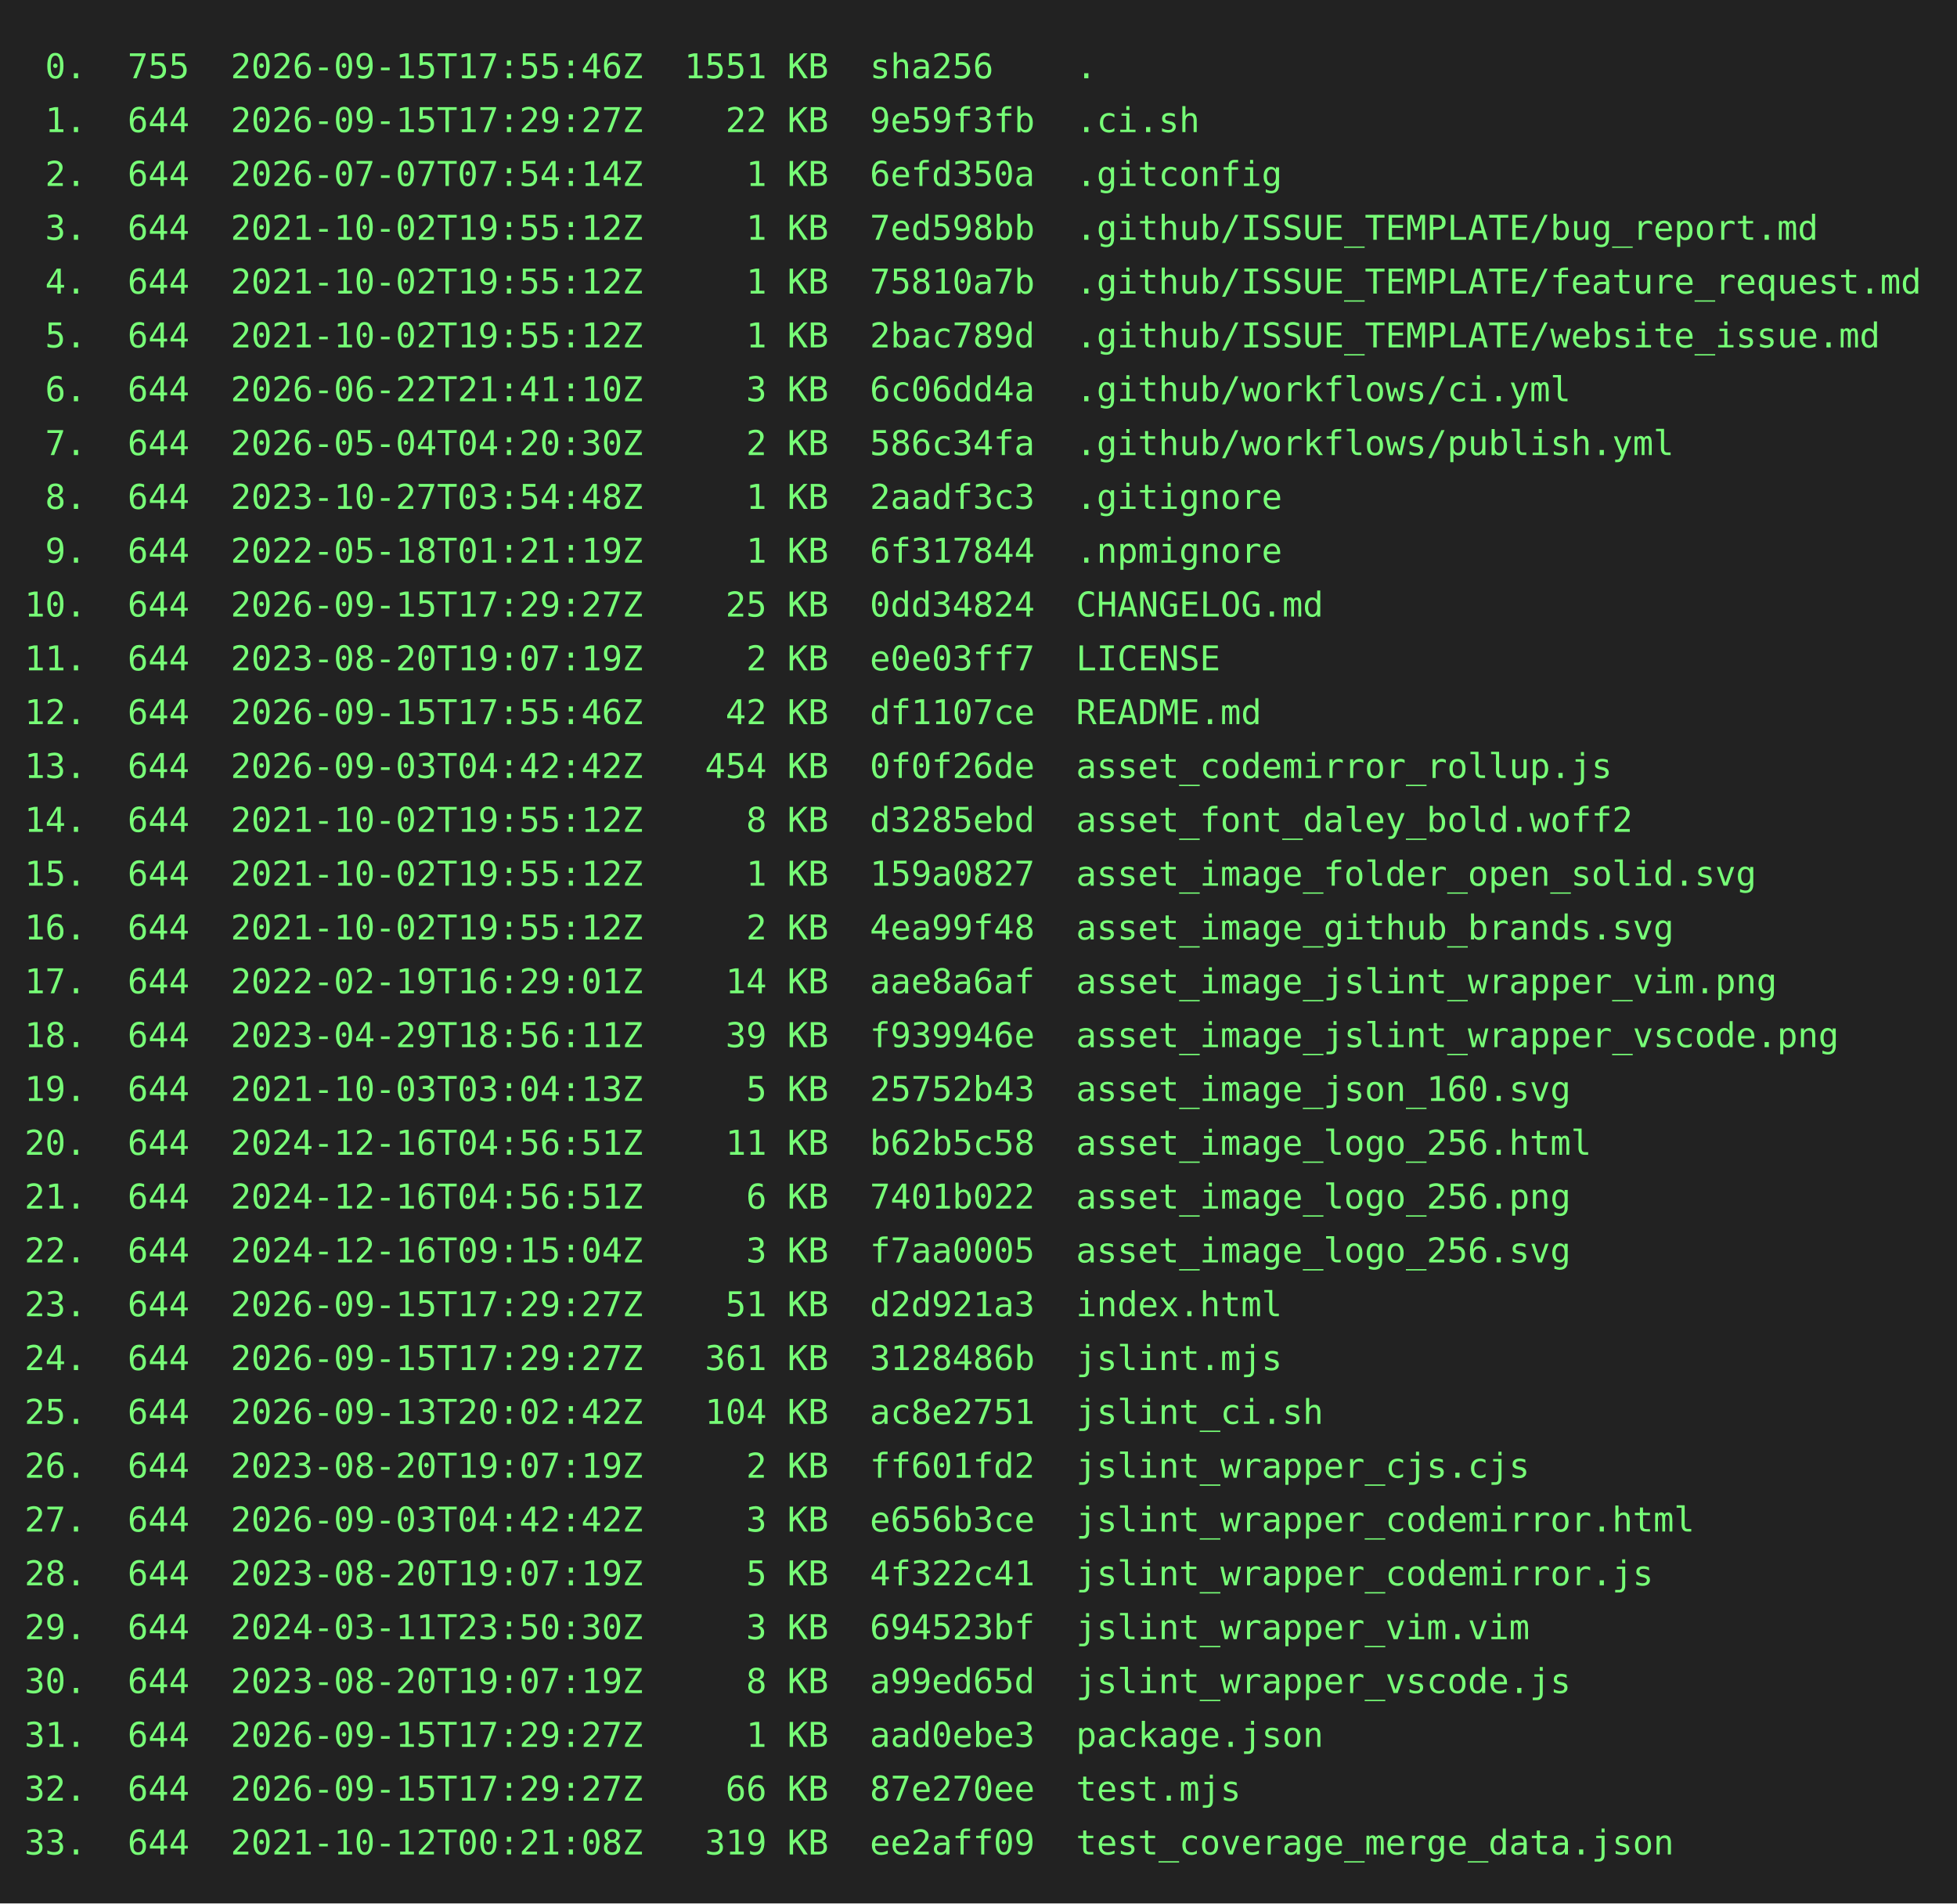
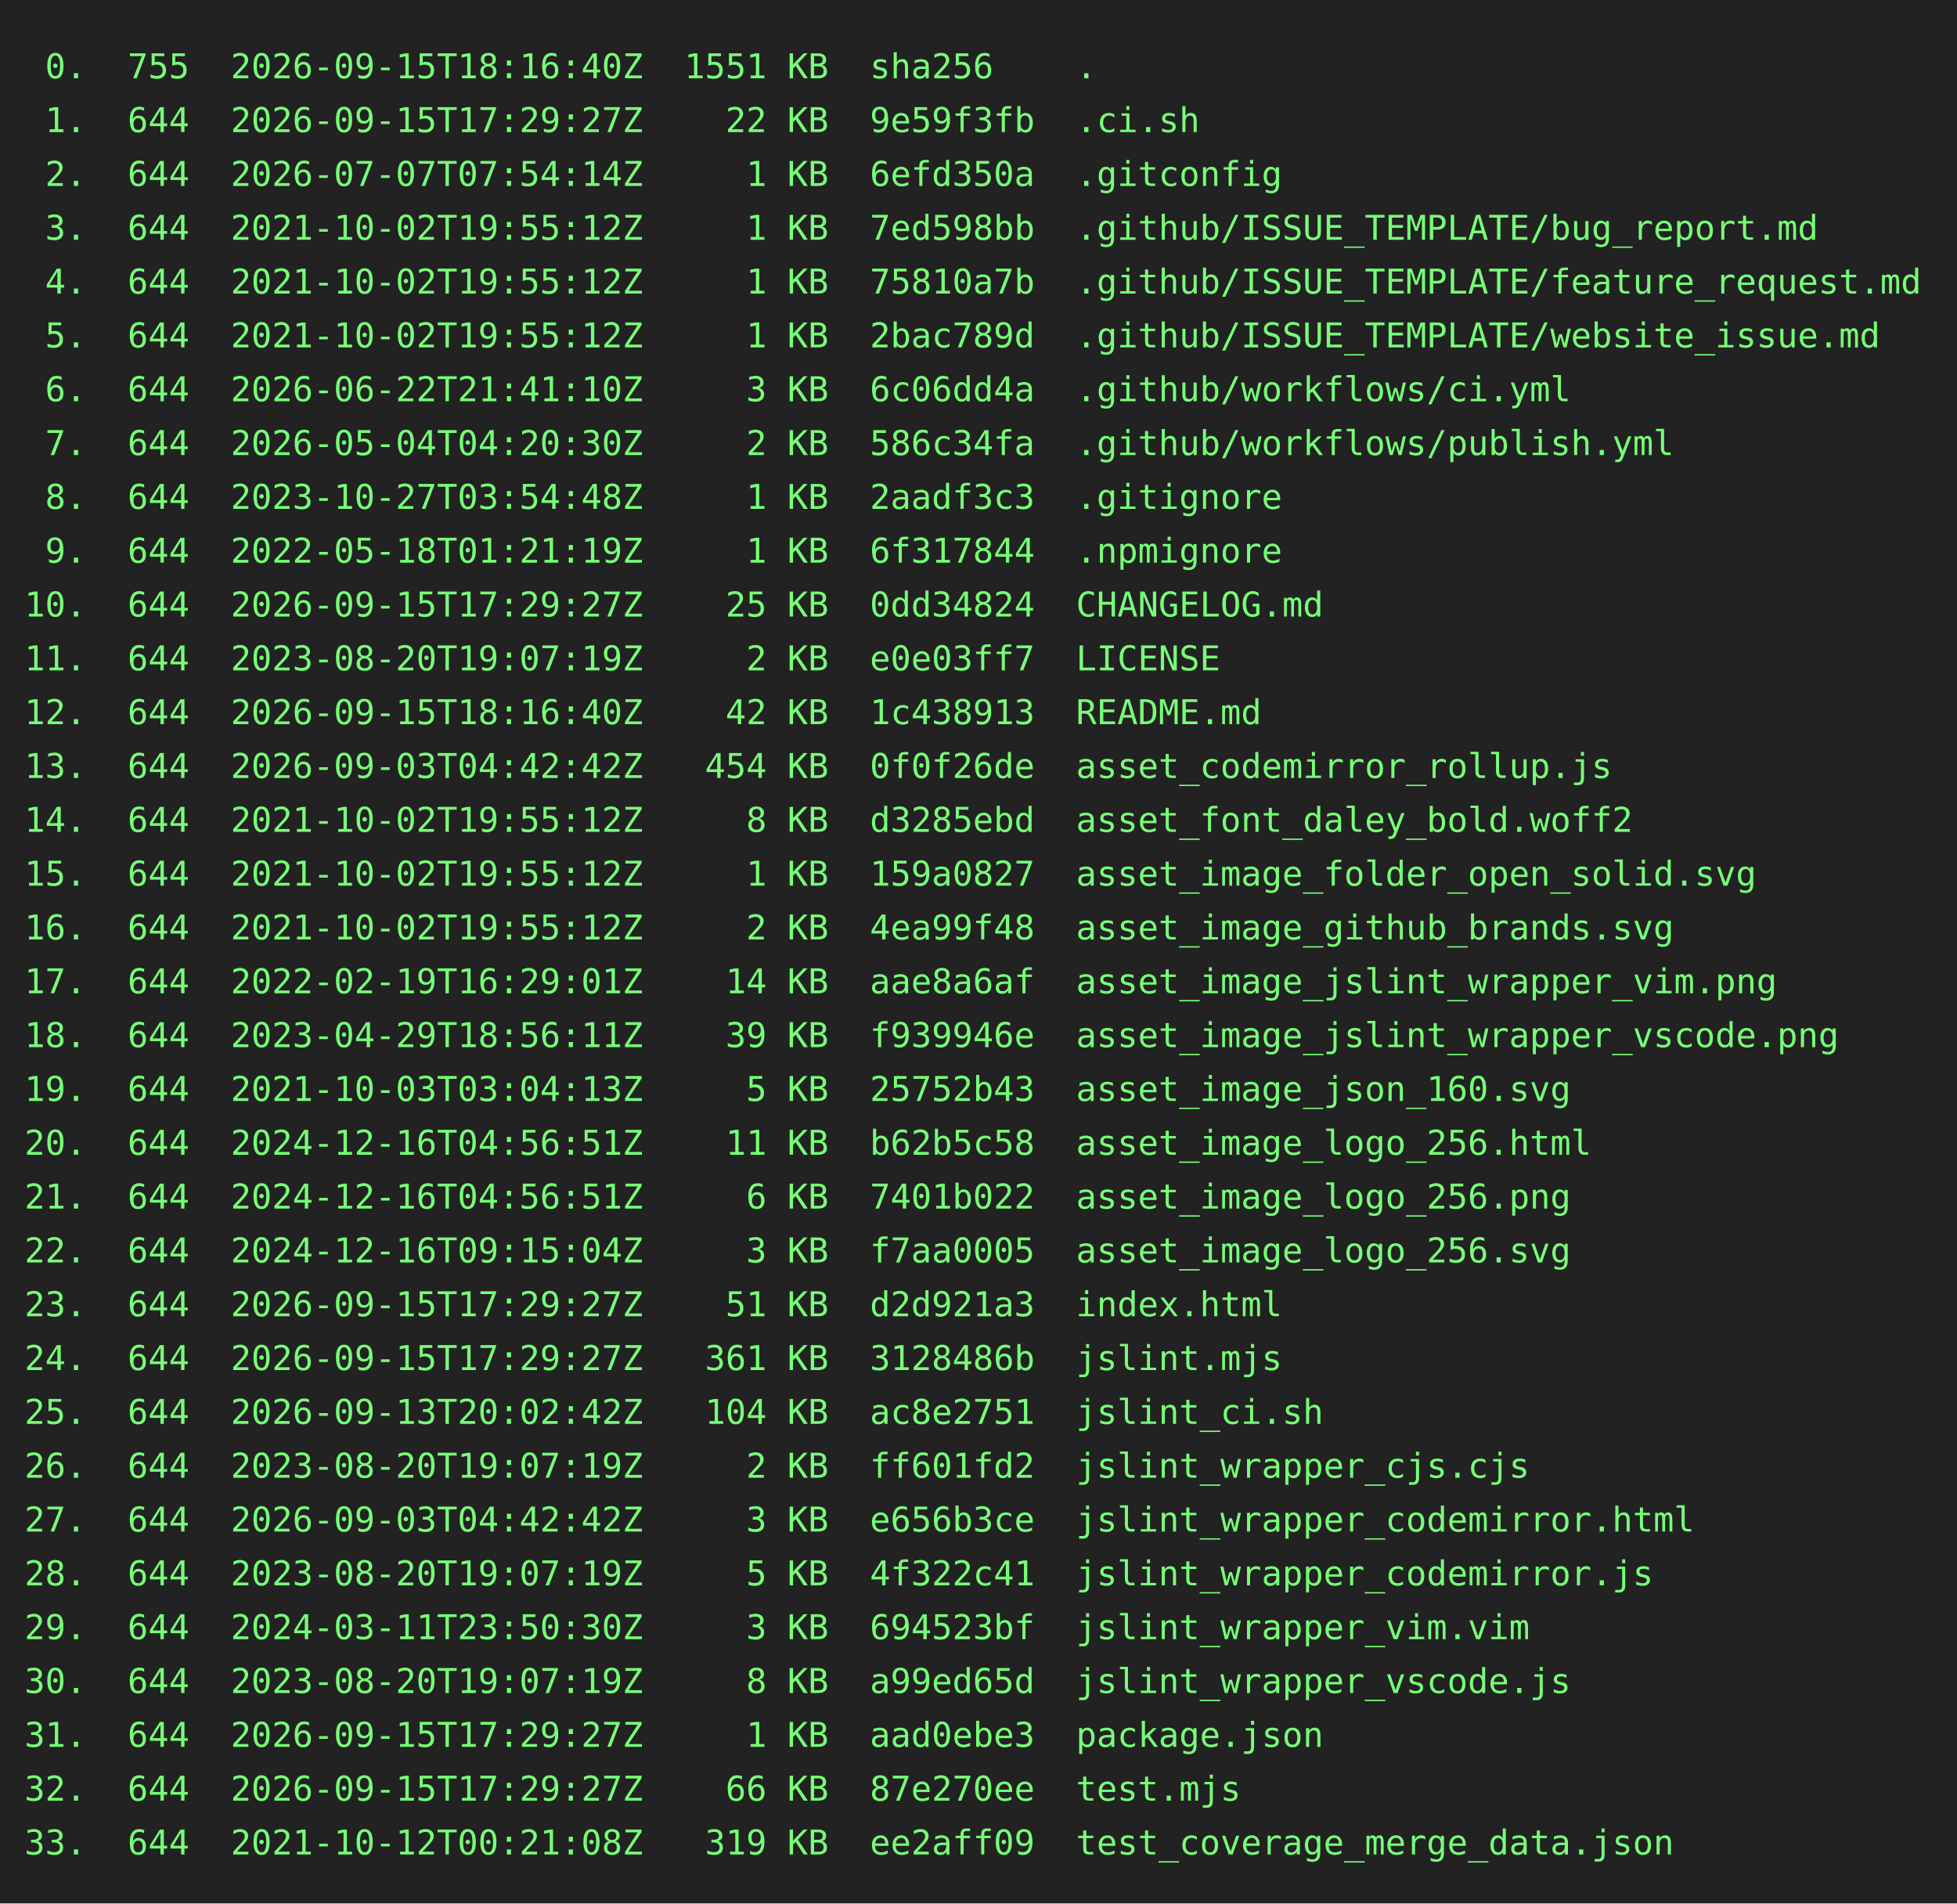
<svg xmlns="http://www.w3.org/2000/svg" height="778" width="800">
  <rect height="778" fill="#222" width="800" />
  <text fill="#7f7" font-family="consolas, menlo, monospace" font-size="14" xml:space="preserve">
-     <tspan lengthAdjust="spacingAndGlyphs" textLength="768" x="10" y="32"> 0.  755  2026-09-15T17:55:46Z  1551 KB  sha256    .                                             </tspan>
+     <tspan lengthAdjust="spacingAndGlyphs" textLength="768" x="10" y="32"> 0.  755  2026-09-15T18:16:40Z  1551 KB  sha256    .                                             </tspan>
    <tspan lengthAdjust="spacingAndGlyphs" textLength="768" x="10" y="54"> 1.  644  2026-09-15T17:29:27Z    22 KB  9e59f3fb  .ci.sh                                        </tspan>
    <tspan lengthAdjust="spacingAndGlyphs" textLength="768" x="10" y="76"> 2.  644  2026-07-07T07:54:14Z     1 KB  6efd350a  .gitconfig                                    </tspan>
    <tspan lengthAdjust="spacingAndGlyphs" textLength="768" x="10" y="98"> 3.  644  2021-10-02T19:55:12Z     1 KB  7ed598bb  .github/ISSUE_TEMPLATE/bug_report.md          </tspan>
    <tspan lengthAdjust="spacingAndGlyphs" textLength="768" x="10" y="120"> 4.  644  2021-10-02T19:55:12Z     1 KB  75810a7b  .github/ISSUE_TEMPLATE/feature_request.md     </tspan>
    <tspan lengthAdjust="spacingAndGlyphs" textLength="768" x="10" y="142"> 5.  644  2021-10-02T19:55:12Z     1 KB  2bac789d  .github/ISSUE_TEMPLATE/website_issue.md       </tspan>
    <tspan lengthAdjust="spacingAndGlyphs" textLength="768" x="10" y="164"> 6.  644  2026-06-22T21:41:10Z     3 KB  6c06dd4a  .github/workflows/ci.yml                      </tspan>
    <tspan lengthAdjust="spacingAndGlyphs" textLength="768" x="10" y="186"> 7.  644  2026-05-04T04:20:30Z     2 KB  586c34fa  .github/workflows/publish.yml                 </tspan>
    <tspan lengthAdjust="spacingAndGlyphs" textLength="768" x="10" y="208"> 8.  644  2023-10-27T03:54:48Z     1 KB  2aadf3c3  .gitignore                                    </tspan>
    <tspan lengthAdjust="spacingAndGlyphs" textLength="768" x="10" y="230"> 9.  644  2022-05-18T01:21:19Z     1 KB  6f317844  .npmignore                                    </tspan>
    <tspan lengthAdjust="spacingAndGlyphs" textLength="768" x="10" y="252">10.  644  2026-09-15T17:29:27Z    25 KB  0dd34824  CHANGELOG.md                                  </tspan>
    <tspan lengthAdjust="spacingAndGlyphs" textLength="768" x="10" y="274">11.  644  2023-08-20T19:07:19Z     2 KB  e0e03ff7  LICENSE                                       </tspan>
-     <tspan lengthAdjust="spacingAndGlyphs" textLength="768" x="10" y="296">12.  644  2026-09-15T17:55:46Z    42 KB  df1107ce  README.md                                     </tspan>
+     <tspan lengthAdjust="spacingAndGlyphs" textLength="768" x="10" y="296">12.  644  2026-09-15T18:16:40Z    42 KB  1c438913  README.md                                     </tspan>
    <tspan lengthAdjust="spacingAndGlyphs" textLength="768" x="10" y="318">13.  644  2026-09-03T04:42:42Z   454 KB  0f0f26de  asset_codemirror_rollup.js                    </tspan>
    <tspan lengthAdjust="spacingAndGlyphs" textLength="768" x="10" y="340">14.  644  2021-10-02T19:55:12Z     8 KB  d3285ebd  asset_font_daley_bold.woff2                   </tspan>
    <tspan lengthAdjust="spacingAndGlyphs" textLength="768" x="10" y="362">15.  644  2021-10-02T19:55:12Z     1 KB  159a0827  asset_image_folder_open_solid.svg             </tspan>
    <tspan lengthAdjust="spacingAndGlyphs" textLength="768" x="10" y="384">16.  644  2021-10-02T19:55:12Z     2 KB  4ea99f48  asset_image_github_brands.svg                 </tspan>
    <tspan lengthAdjust="spacingAndGlyphs" textLength="768" x="10" y="406">17.  644  2022-02-19T16:29:01Z    14 KB  aae8a6af  asset_image_jslint_wrapper_vim.png            </tspan>
    <tspan lengthAdjust="spacingAndGlyphs" textLength="768" x="10" y="428">18.  644  2023-04-29T18:56:11Z    39 KB  f939946e  asset_image_jslint_wrapper_vscode.png         </tspan>
    <tspan lengthAdjust="spacingAndGlyphs" textLength="768" x="10" y="450">19.  644  2021-10-03T03:04:13Z     5 KB  25752b43  asset_image_json_160.svg                      </tspan>
    <tspan lengthAdjust="spacingAndGlyphs" textLength="768" x="10" y="472">20.  644  2024-12-16T04:56:51Z    11 KB  b62b5c58  asset_image_logo_256.html                     </tspan>
    <tspan lengthAdjust="spacingAndGlyphs" textLength="768" x="10" y="494">21.  644  2024-12-16T04:56:51Z     6 KB  7401b022  asset_image_logo_256.png                      </tspan>
    <tspan lengthAdjust="spacingAndGlyphs" textLength="768" x="10" y="516">22.  644  2024-12-16T09:15:04Z     3 KB  f7aa0005  asset_image_logo_256.svg                      </tspan>
    <tspan lengthAdjust="spacingAndGlyphs" textLength="768" x="10" y="538">23.  644  2026-09-15T17:29:27Z    51 KB  d2d921a3  index.html                                    </tspan>
    <tspan lengthAdjust="spacingAndGlyphs" textLength="768" x="10" y="560">24.  644  2026-09-15T17:29:27Z   361 KB  3128486b  jslint.mjs                                    </tspan>
    <tspan lengthAdjust="spacingAndGlyphs" textLength="768" x="10" y="582">25.  644  2026-09-13T20:02:42Z   104 KB  ac8e2751  jslint_ci.sh                                  </tspan>
    <tspan lengthAdjust="spacingAndGlyphs" textLength="768" x="10" y="604">26.  644  2023-08-20T19:07:19Z     2 KB  ff601fd2  jslint_wrapper_cjs.cjs                        </tspan>
    <tspan lengthAdjust="spacingAndGlyphs" textLength="768" x="10" y="626">27.  644  2026-09-03T04:42:42Z     3 KB  e656b3ce  jslint_wrapper_codemirror.html                </tspan>
    <tspan lengthAdjust="spacingAndGlyphs" textLength="768" x="10" y="648">28.  644  2023-08-20T19:07:19Z     5 KB  4f322c41  jslint_wrapper_codemirror.js                  </tspan>
    <tspan lengthAdjust="spacingAndGlyphs" textLength="768" x="10" y="670">29.  644  2024-03-11T23:50:30Z     3 KB  694523bf  jslint_wrapper_vim.vim                        </tspan>
    <tspan lengthAdjust="spacingAndGlyphs" textLength="768" x="10" y="692">30.  644  2023-08-20T19:07:19Z     8 KB  a99ed65d  jslint_wrapper_vscode.js                      </tspan>
    <tspan lengthAdjust="spacingAndGlyphs" textLength="768" x="10" y="714">31.  644  2026-09-15T17:29:27Z     1 KB  aad0ebe3  package.json                                  </tspan>
    <tspan lengthAdjust="spacingAndGlyphs" textLength="768" x="10" y="736">32.  644  2026-09-15T17:29:27Z    66 KB  87e270ee  test.mjs                                      </tspan>
    <tspan lengthAdjust="spacingAndGlyphs" textLength="768" x="10" y="758">33.  644  2021-10-12T00:21:08Z   319 KB  ee2aff09  test_coverage_merge_data.json                 </tspan>
  </text>
</svg>
